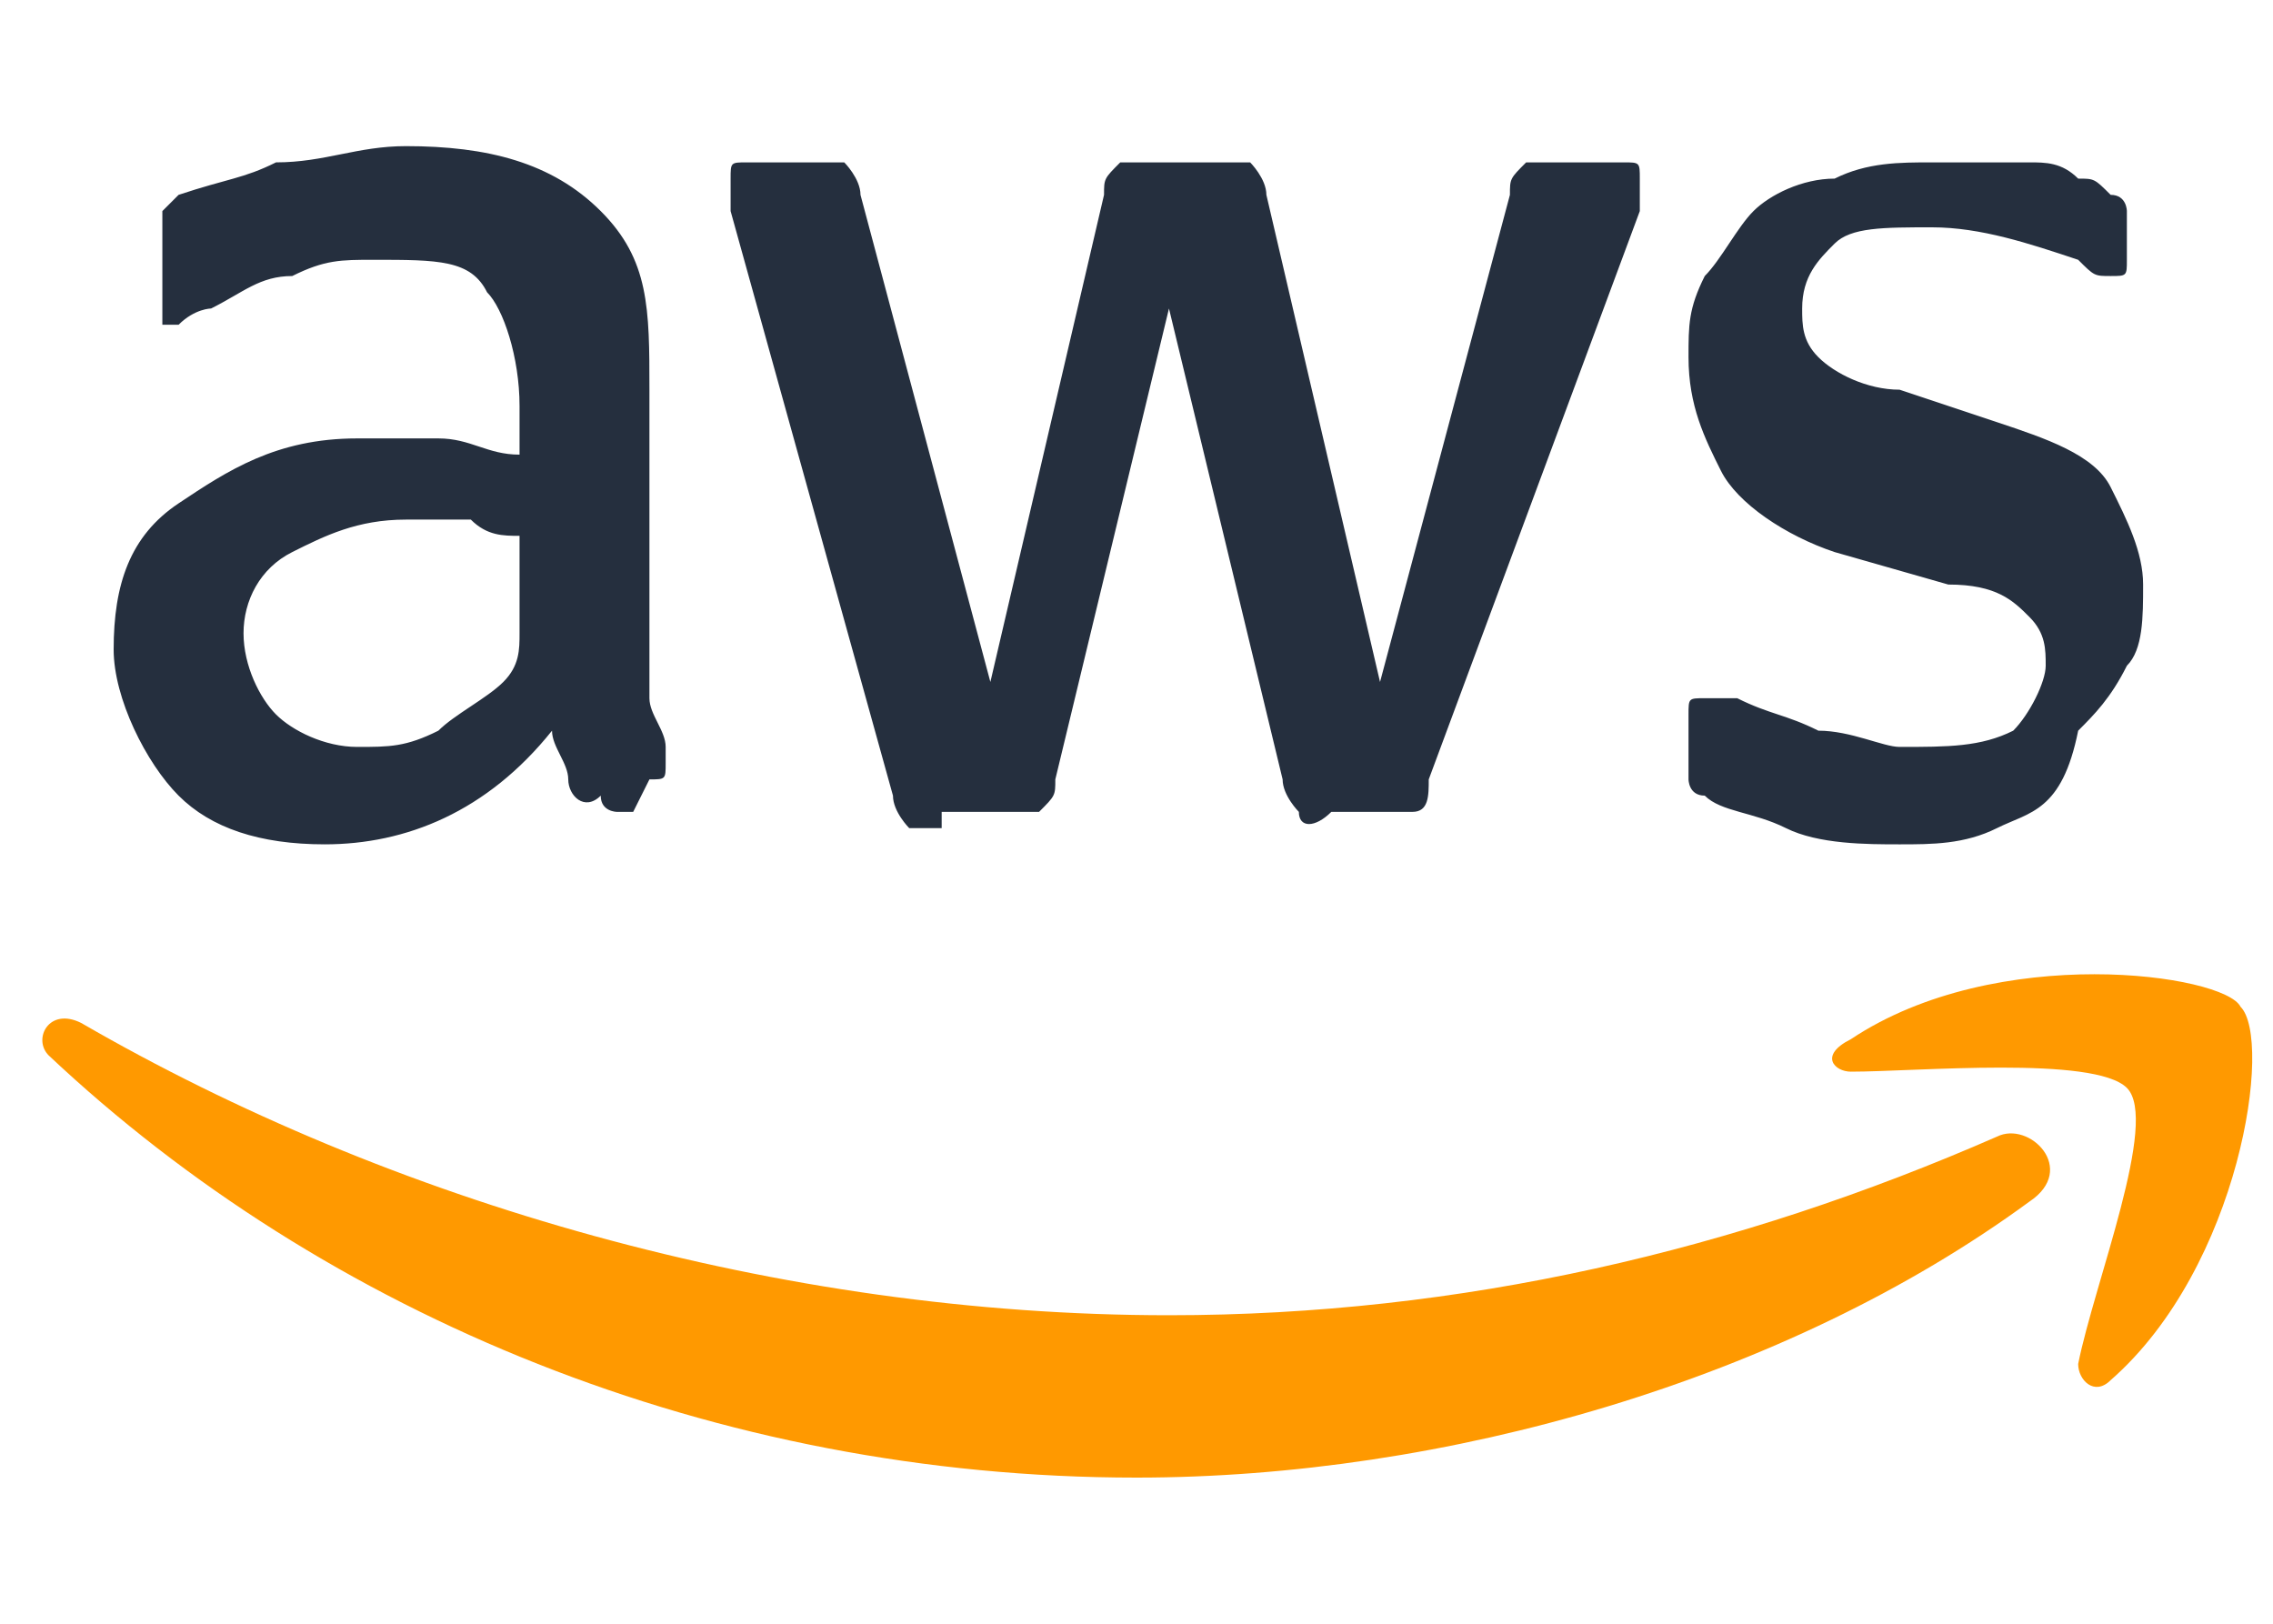
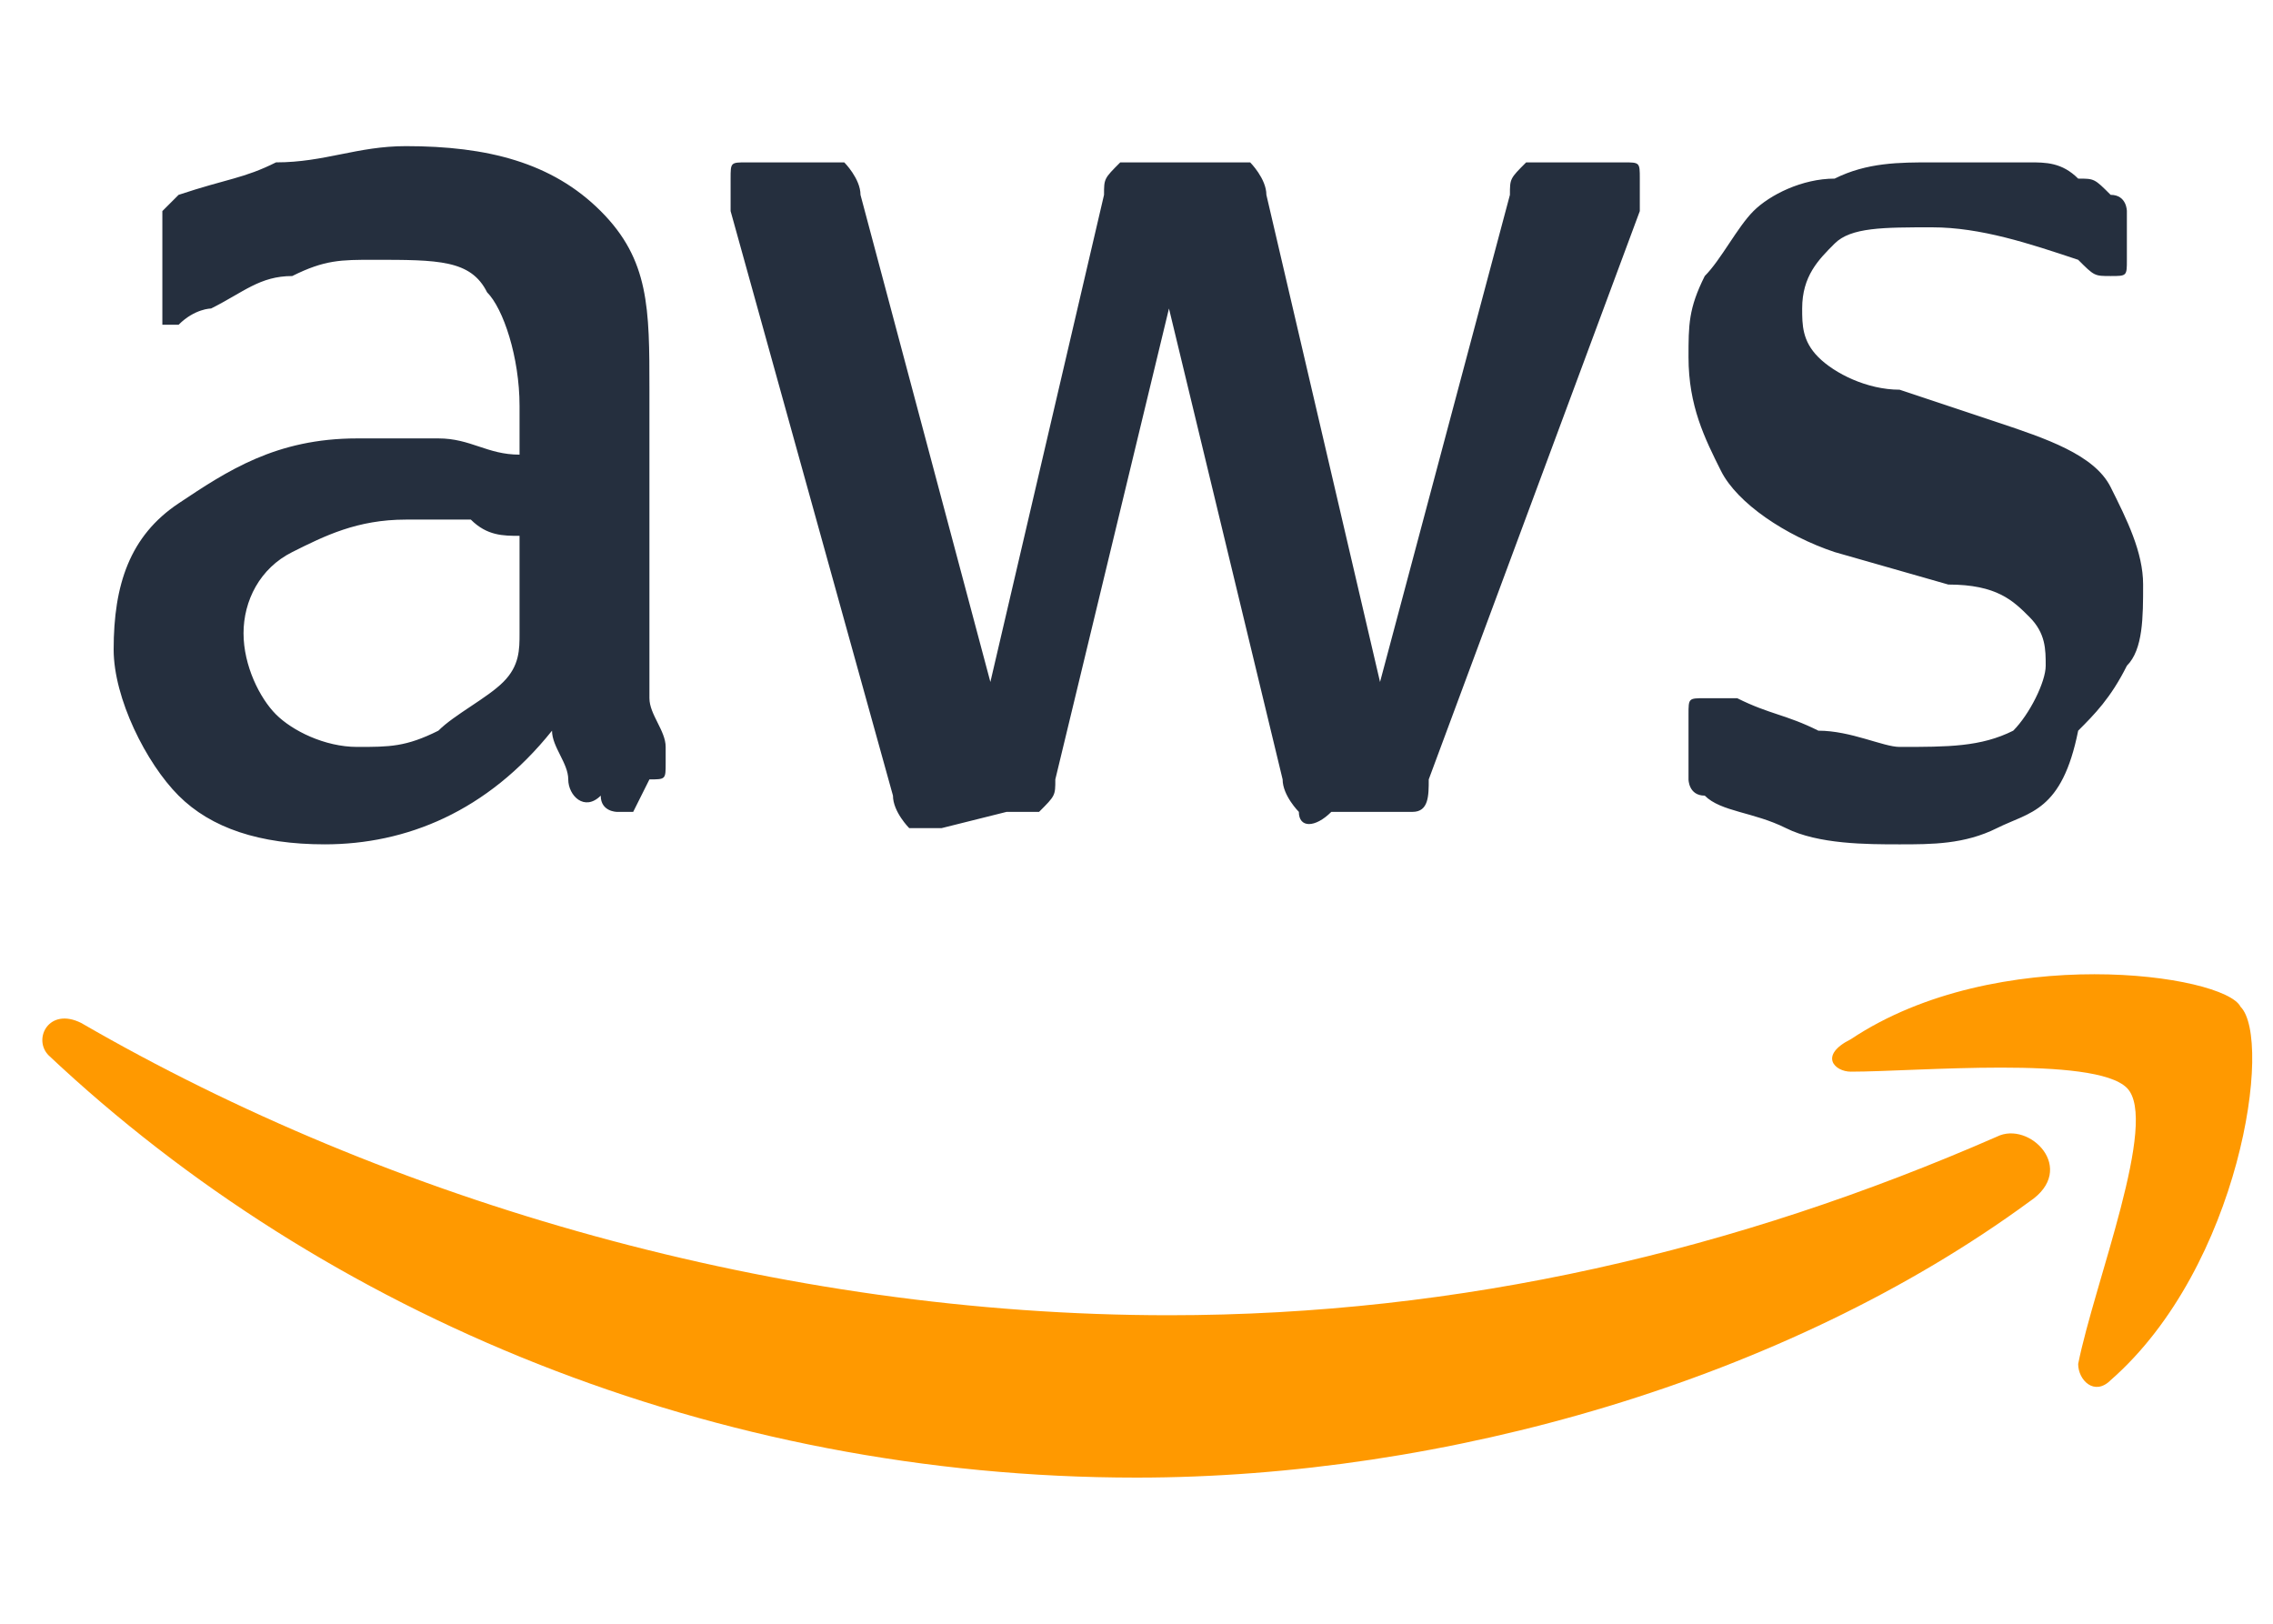
- <svg xmlns="http://www.w3.org/2000/svg" width="14px" height="10px" viewBox="0 0 14 10" version="1.1">
-   <g id="Colors" stroke="none" stroke-width="1" fill="none" fill-rule="evenodd">
+ <svg xmlns="http://www.w3.org/2000/svg" version="1.1" id="Layer_1" x="0px" y="0px" viewBox="0 0 14 10" style="enable-background:new 0 0 14 10;" xml:space="preserve">
+   <style type="text/css">
+ 	.st0{fill:#252F3E;}
+ 	.st1{fill:#FF9900;}
+ </style>
+   <g id="Colors">
    <g id="Service-icons" transform="translate(-125, -363)">
-       <g id="AWS" transform="translate(100, 353)">
-         <g id="HDL/Icon/Standard/Service/aws" transform="translate(25, 10)">
+       <g id="AWS_1_" transform="translate(100, 353)">
+         <g id="HDL_x2F_Icon_x2F_Standard_x2F_Service_x2F_aws" transform="translate(25, 10)">
          <g id="AWS">
-             <path d="M4,3.9 L4,4.3 C4,4.4 4.1,4.5 4.1,4.6 L4.1,4.7 C4.1,4.8 4.1,4.8 4,4.8 L3.9,5 L3.8,5 C3.8,5 3.7,5 3.7,4.9 C3.6,5 3.5,4.9 3.5,4.8 C3.5,4.7 3.4,4.6 3.4,4.5 C3,5 2.5,5.2 2,5.2 C1.6,5.2 1.3,5.1 1.1,4.9 C0.9,4.7 0.7,4.3 0.7,4 C0.7,3.6 0.8,3.3 1.1,3.1 C1.4,2.9 1.7,2.7 2.2,2.7 L2.7,2.7 C2.9,2.7 3,2.8 3.2,2.8 L3.2,2.5 C3.2,2.2 3.1,1.9 3,1.8 C2.9,1.6 2.7,1.6 2.3,1.6 C2.1,1.6 2,1.6 1.8,1.7 C1.6,1.7 1.5,1.8 1.3,1.9 C1.3,1.9 1.2,1.9 1.1,2 C1.1,2 1.1,2 1,2 C1,1.8 1,1.8 1,1.7 L1,1.5 C1,1.4 1,1.4 1,1.3 C1,1.3 1.1,1.2 1.1,1.2 C1.4,1.1 1.5,1.1 1.7,1 C2,1 2.2,0.9 2.5,0.9 C3,0.9 3.4,1 3.7,1.3 C4,1.6 4,1.9 4,2.4 L4,3.9 Z M2.2,4.6 C2.4,4.6 2.5,4.6 2.7,4.5 C2.8,4.4 3,4.3 3.1,4.2 C3.2,4.1 3.2,4 3.2,3.9 C3.2,3.8 3.2,3.6 3.2,3.5 L3.2,3.3 C3.1,3.3 3,3.3 2.9,3.2 C2.8,3.2 2.6,3.2 2.5,3.2 C2.2,3.2 2,3.3 1.8,3.4 C1.6,3.5 1.5,3.7 1.5,3.9 C1.5,4.1 1.6,4.3 1.7,4.4 C1.8,4.5 2,4.6 2.2,4.6 L2.2,4.6 Z M5.8,5.1 C5.7,5.1 5.7,5.1 5.6,5.1 C5.6,5.1 5.5,5 5.5,4.9 L4.5,1.3 C4.5,1.2 4.5,1.2 4.5,1.1 C4.5,1 4.5,1 4.6,1 L5,1 L5.2,1 C5.2,1 5.3,1.1 5.3,1.2 L6.1,4.2 L6.8,1.2 C6.8,1.1 6.8,1.1 6.9,1 L7.1,1 L7.5,1 L7.7,1 C7.7,1 7.8,1.1 7.8,1.2 L8.5,4.2 L9.3,1.2 C9.3,1.1 9.3,1.1 9.4,1 L9.6,1 L10,1 C10.1,1 10.1,1 10.1,1.1 L10.1,1.2 L10.1,1.3 L8.8,4.8 C8.8,4.9 8.8,5 8.7,5 C8.7,5 8.6,5 8.5,5 L8.2,5 C8.1,5.1 8,5.1 8,5 C8,5 7.9,4.9 7.9,4.8 L7.2,1.9 L6.5,4.8 C6.5,4.9 6.5,4.9 6.4,5 C6.3,5 6.3,5 6.2,5 L5.8,5 L5.8,5.1 Z M11.7,5.2 C11.5,5.2 11.2,5.2 11,5.1 C10.8,5 10.6,5 10.5,4.9 C10.4,4.9 10.4,4.8 10.4,4.8 L10.4,4.7 L10.4,4.4 C10.4,4.3 10.4,4.3 10.5,4.3 L10.6,4.3 L10.7,4.3 C10.9,4.4 11,4.4 11.2,4.5 C11.4,4.5 11.6,4.6 11.7,4.6 C12,4.6 12.2,4.6 12.4,4.5 C12.5,4.4 12.6,4.2 12.6,4.1 C12.6,4 12.6,3.9 12.5,3.8 C12.4,3.7 12.3,3.6 12,3.6 L11.3,3.4 C11,3.3 10.7,3.1 10.6,2.9 C10.5,2.7 10.4,2.5 10.4,2.2 C10.4,2 10.4,1.9 10.5,1.7 C10.6,1.6 10.7,1.4 10.8,1.3 C10.9,1.2 11.1,1.1 11.3,1.1 C11.5,1 11.7,1 11.9,1 L12.2,1 L12.5,1 C12.6,1 12.7,1 12.8,1.1 C12.9,1.1 12.9,1.1 13,1.2 C13.1,1.2 13.1,1.3 13.1,1.3 L13.1,1.4 L13.1,1.6 C13.1,1.7 13.1,1.7 13,1.7 C12.9,1.7 12.9,1.7 12.8,1.6 C12.5,1.5 12.2,1.4 11.9,1.4 C11.6,1.4 11.4,1.4 11.3,1.5 C11.2,1.6 11.1,1.7 11.1,1.9 C11.1,2 11.1,2.1 11.2,2.2 C11.3,2.3 11.5,2.4 11.7,2.4 L12.3,2.6 C12.6,2.7 12.9,2.8 13,3 C13.1,3.2 13.2,3.4 13.2,3.6 C13.2,3.8 13.2,4 13.1,4.1 C13,4.3 12.9,4.4 12.8,4.5 C12.7,5 12.5,5 12.3,5.1 C12.1,5.2 11.9,5.2 11.7,5.2 L11.7,5.2 Z" id="Shape" fill="#252F3E" fill-rule="nonzero" />
-             <g id="Group" transform="translate(0, 6)" fill="#FF9900" fill-rule="nonzero">
-               <path d="M12.5,1.4 C11,2.5 8.9,3.1 7,3.1 C4.4,3.1 2,2.1 0.3,0.5 C0.2,0.4 0.3,0.2 0.5,0.3 C2.4,1.4 4.8,2.1 7.2,2.1 C9,2.1 10.7,1.7 12.3,1 C12.5,0.9 12.8,1.2 12.5,1.4 L12.5,1.4 Z" id="Path" />
-               <path d="M13.1,0.7 C12.9,0.5 11.8,0.6 11.4,0.6 C11.3,0.6 11.2,0.5 11.4,0.4 C12.3,-0.2 13.7,0 13.8,0.2 C14,0.4 13.8,1.8 13,2.5 C12.9,2.6 12.8,2.5 12.8,2.4 C12.9,1.9 13.3,0.9 13.1,0.7 L13.1,0.7 Z" id="Path" />
+             <path id="Shape" class="st0" d="M4,3.9v0.4c0,0.1,0.1,0.2,0.1,0.3v0.1c0,0.1,0,0.1-0.1,0.1L3.9,5H3.8c0,0-0.1,0-0.1-0.1       C3.6,5,3.5,4.9,3.5,4.8c0-0.1-0.1-0.2-0.1-0.3C3,5,2.5,5.2,2,5.2c-0.4,0-0.7-0.1-0.9-0.3C0.9,4.7,0.7,4.3,0.7,4       c0-0.4,0.1-0.7,0.4-0.9c0.3-0.2,0.6-0.4,1.1-0.4h0.5c0.2,0,0.3,0.1,0.5,0.1V2.5c0-0.3-0.1-0.6-0.2-0.7C2.9,1.6,2.7,1.6,2.3,1.6       c-0.2,0-0.3,0-0.5,0.1c-0.2,0-0.3,0.1-0.5,0.2c0,0-0.1,0-0.2,0.1c0,0,0,0-0.1,0c0-0.2,0-0.2,0-0.3V1.5c0-0.1,0-0.1,0-0.2       l0.1-0.1C1.4,1.1,1.5,1.1,1.7,1C2,1,2.2,0.9,2.5,0.9C3,0.9,3.4,1,3.7,1.3S4,1.9,4,2.4V3.9z M2.2,4.6c0.2,0,0.3,0,0.5-0.1       C2.8,4.4,3,4.3,3.1,4.2C3.2,4.1,3.2,4,3.2,3.9c0-0.1,0-0.3,0-0.4V3.3c-0.1,0-0.2,0-0.3-0.1c-0.1,0-0.3,0-0.4,0       C2.2,3.2,2,3.3,1.8,3.4C1.6,3.5,1.5,3.7,1.5,3.9c0,0.2,0.1,0.4,0.2,0.5C1.8,4.5,2,4.6,2.2,4.6L2.2,4.6z M5.8,5.1       c-0.1,0-0.1,0-0.2,0c0,0-0.1-0.1-0.1-0.2l-1-3.6c0-0.1,0-0.1,0-0.2S4.5,1,4.6,1H5h0.2c0,0,0.1,0.1,0.1,0.2l0.8,3l0.7-3       c0-0.1,0-0.1,0.1-0.2h0.2h0.4h0.2c0,0,0.1,0.1,0.1,0.2l0.7,3l0.8-3c0-0.1,0-0.1,0.1-0.2h0.2H10c0.1,0,0.1,0,0.1,0.1v0.1v0.1       L8.8,4.8c0,0.1,0,0.2-0.1,0.2c0,0-0.1,0-0.2,0H8.2C8.1,5.1,8,5.1,8,5c0,0-0.1-0.1-0.1-0.2L7.2,1.9L6.5,4.8c0,0.1,0,0.1-0.1,0.2       C6.3,5,6.3,5,6.2,5L5.8,5.1L5.8,5.1z M11.7,5.2c-0.2,0-0.5,0-0.7-0.1S10.6,5,10.5,4.9c-0.1,0-0.1-0.1-0.1-0.1V4.7V4.4       c0-0.1,0-0.1,0.1-0.1h0.1h0.1c0.2,0.1,0.3,0.1,0.5,0.2c0.2,0,0.4,0.1,0.5,0.1c0.3,0,0.5,0,0.7-0.1c0.1-0.1,0.2-0.3,0.2-0.4       s0-0.2-0.1-0.3c-0.1-0.1-0.2-0.2-0.5-0.2l-0.7-0.2c-0.3-0.1-0.6-0.3-0.7-0.5c-0.1-0.2-0.2-0.4-0.2-0.7c0-0.2,0-0.3,0.1-0.5       c0.1-0.1,0.2-0.3,0.3-0.4c0.1-0.1,0.3-0.2,0.5-0.2C11.5,1,11.7,1,11.9,1h0.3h0.3c0.1,0,0.2,0,0.3,0.1c0.1,0,0.1,0,0.2,0.1       c0.1,0,0.1,0.1,0.1,0.1v0.1v0.2c0,0.1,0,0.1-0.1,0.1s-0.1,0-0.2-0.1c-0.3-0.1-0.6-0.2-0.9-0.2c-0.3,0-0.5,0-0.6,0.1       c-0.1,0.1-0.2,0.2-0.2,0.4c0,0.1,0,0.2,0.1,0.3c0.1,0.1,0.3,0.2,0.5,0.2l0.6,0.2C12.6,2.7,12.9,2.8,13,3s0.2,0.4,0.2,0.6       c0,0.2,0,0.4-0.1,0.5c-0.1,0.2-0.2,0.3-0.3,0.4C12.7,5,12.5,5,12.3,5.1S11.9,5.2,11.7,5.2L11.7,5.2z" />
+             <g id="Group" transform="translate(0, 6)">
+               <path id="Path" class="st1" d="M12.5,1.4C11,2.5,8.9,3.1,7,3.1c-2.6,0-5-1-6.7-2.6c-0.1-0.1,0-0.3,0.2-0.2        c1.9,1.1,4.3,1.8,6.7,1.8c1.8,0,3.5-0.4,5.1-1.1C12.5,0.9,12.8,1.2,12.5,1.4L12.5,1.4z" />
+               <path id="Path_1_" class="st1" d="M13.1,0.7c-0.2-0.2-1.3-0.1-1.7-0.1c-0.1,0-0.2-0.1,0-0.2c0.9-0.6,2.3-0.4,2.4-0.2        c0.2,0.2,0,1.6-0.8,2.3c-0.1,0.1-0.2,0-0.2-0.1C12.9,1.9,13.3,0.9,13.1,0.7L13.1,0.7z" />
            </g>
          </g>
        </g>
      </g>
    </g>
  </g>
</svg>
